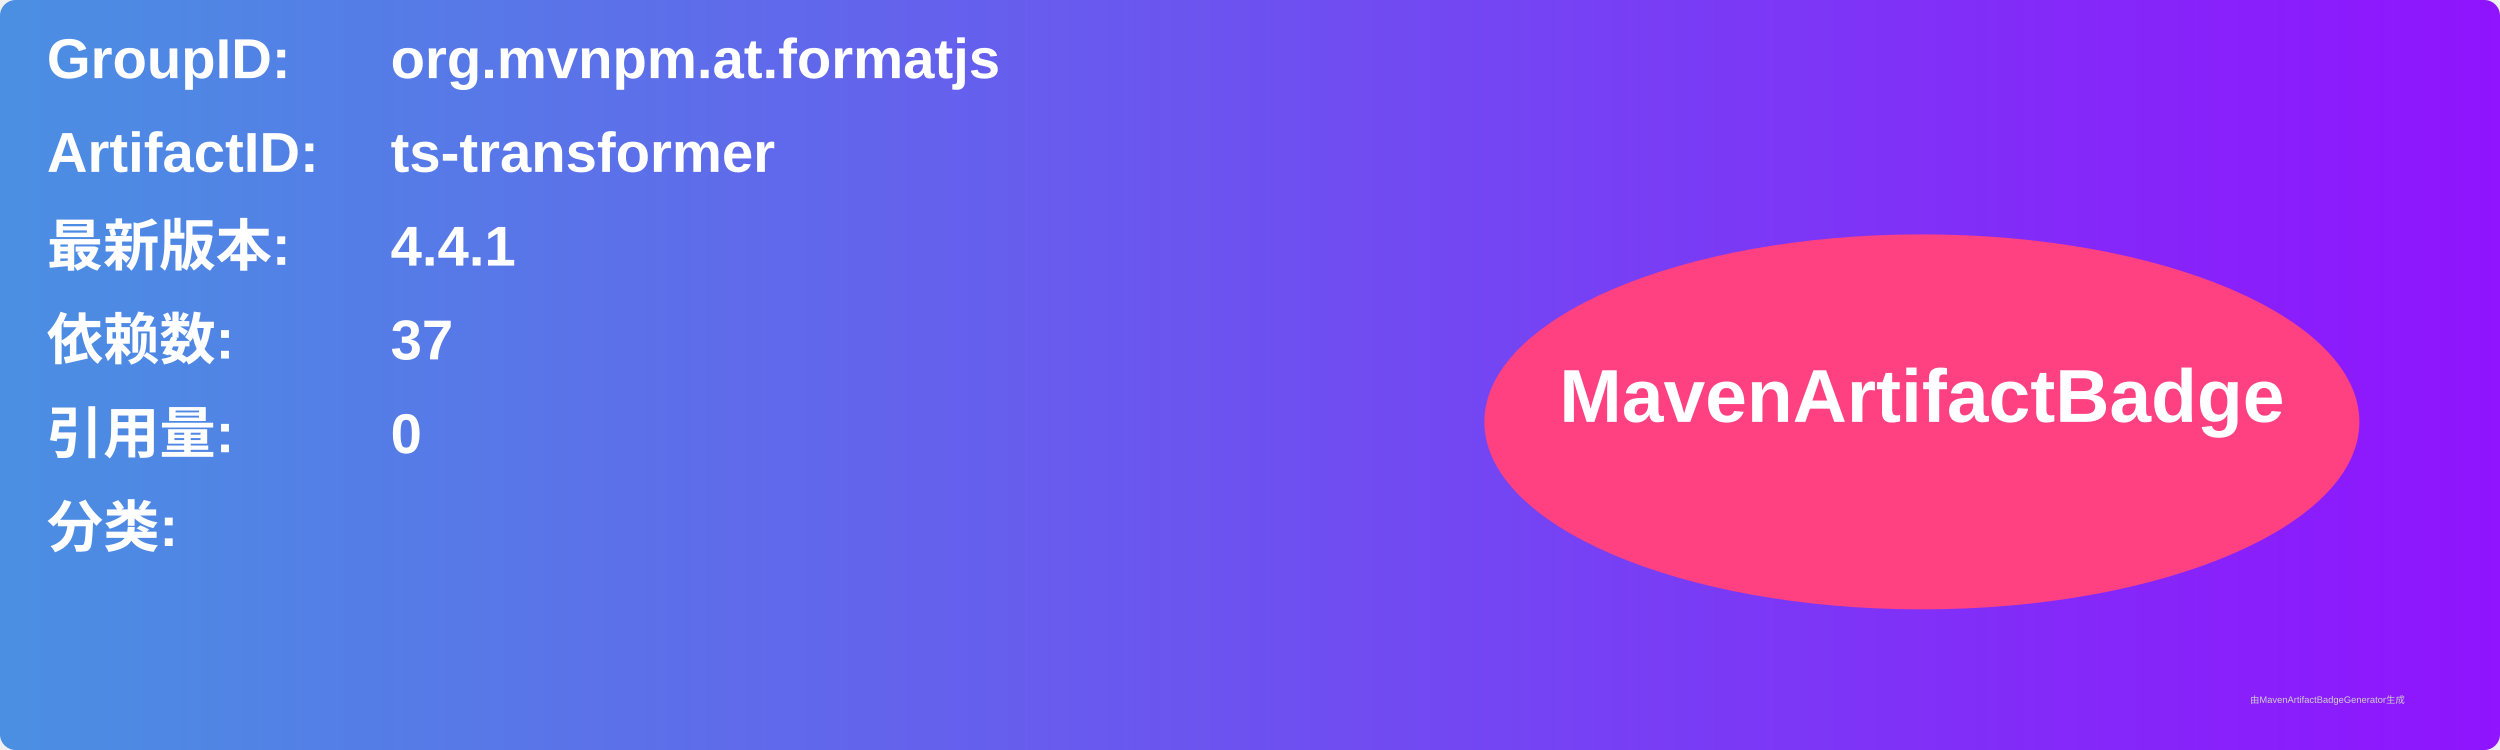
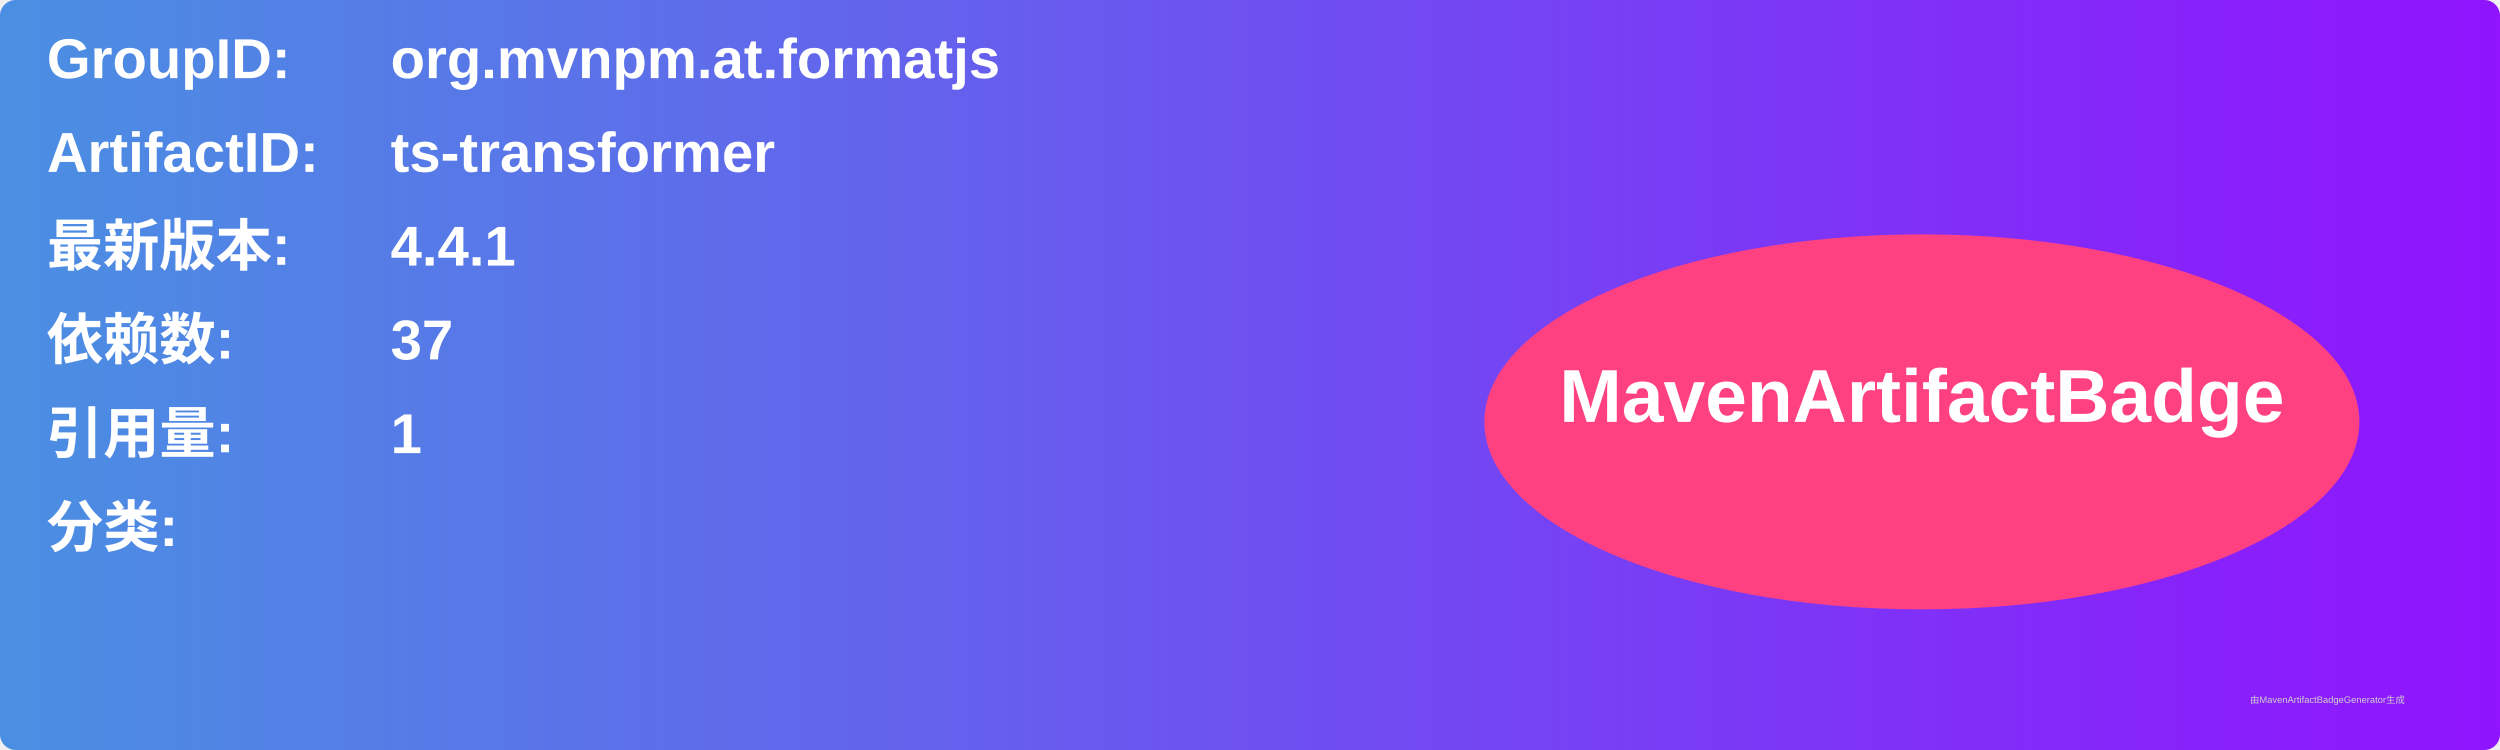
<svg xmlns="http://www.w3.org/2000/svg" width="800" height="240" viewBox="0 0 800 240">
  <linearGradient id="grad" x1="0%" y1="0%" x2="100%" y2="0%">
    <stop offset="0%" stop-color="#4a90e2" />
    <stop offset="100%" stop-color="#9013fe" />
  </linearGradient>
  <rect width="100%" height="100%" rx="5" ry="5" fill="url(#grad)" />
  <g transform="translate(15, 15)">
    <text x="0" y="10" font-family="Arial" font-size="18" fill="white" font-weight="bold" width="260">GroupID:</text>
    <text x="110" y="10" font-family="Arial" font-size="18" fill="white" font-weight="bold" width="460">org.mvnpm.at.formatjs</text>
    <text x="0" y="40" font-family="Arial" font-size="18" fill="white" font-weight="bold" width="260">ArtifactID:</text>
    <text x="110" y="40" font-family="Arial" font-size="18" fill="white" font-weight="bold" width="460">ts-transformer</text>
    <text x="0" y="70" font-family="Arial" font-size="18" fill="white" font-weight="bold">最新版本:</text>
    <text x="110" y="70" font-family="Arial" font-size="18" fill="white" font-weight="bold">
      <tspan font-weight="bold">4.4.1</tspan>
    </text>
    <text x="0" y="100" font-family="Arial" font-size="18" fill="white" font-weight="bold">依赖数: </text>
    <text x="110" y="100" font-family="Arial" font-size="18" fill="white">
      <tspan font-weight="bold">37</tspan>
    </text>
    <text x="0" y="130" font-family="Arial" font-size="18" fill="white" font-weight="bold">引用量: </text>
    <text x="110" y="130" font-family="Arial" font-size="18" fill="white">
-       <tspan font-weight="bold">0</tspan>
+       <tspan font-weight="bold">1</tspan>
    </text>
    <text x="0" y="160" font-family="Arial" font-size="18" fill="white" font-weight="bold">分类:</text>
    <text x="10" y="190" font-family="Arial" font-size="10" fill="white">
      <tspan font-weight="bold" />
    </text>
    <ellipse cx="600" cy="120" rx="140" ry="60" fill="#ff4081" />
    <text x="600" y="120" text-anchor="middle" font-family="Arial" font-size="24" fill="white" font-weight="bold">MavenArtifactBadge</text>
  </g>
  <text x="720" y="225" font-family="Arial" font-size="3" fill="#d0d0d0">由MavenArtifactBadgeGenerator生成</text>
</svg>
